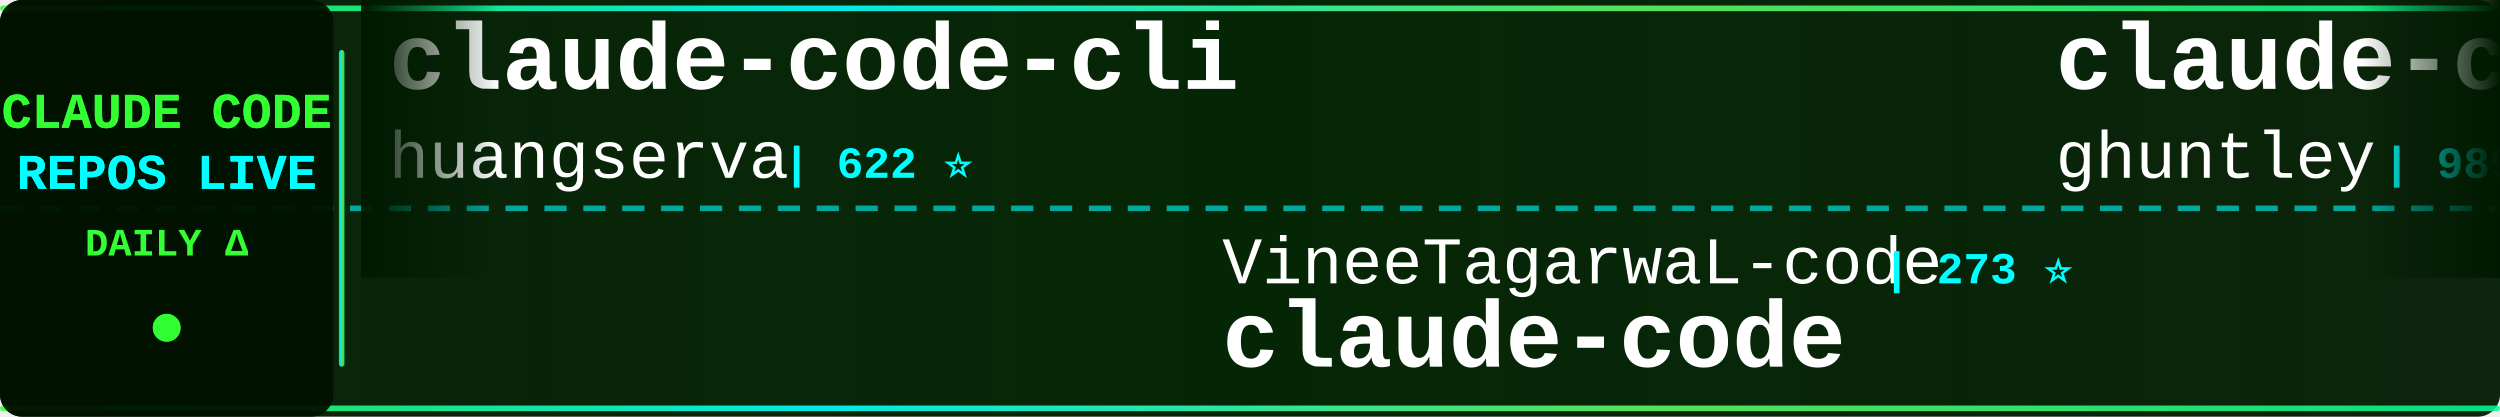
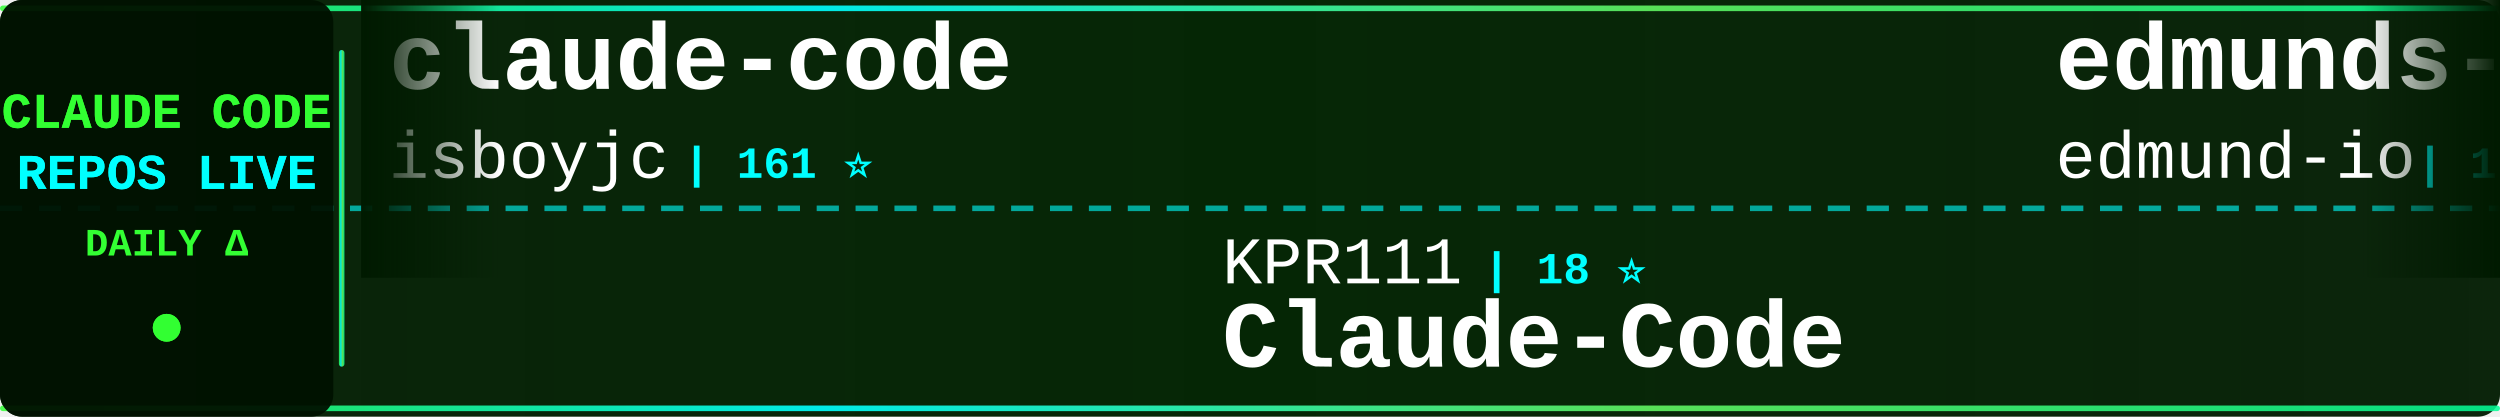
<svg xmlns="http://www.w3.org/2000/svg" width="900" height="150">
  <defs>
    <linearGradient id="tickerBg" x1="0%" y1="0%" x2="100%" y2="0%">
      <stop offset="0%" style="stop-color:#001a00;stop-opacity:0.95" />
      <stop offset="50%" style="stop-color:#002200;stop-opacity:0.98" />
      <stop offset="100%" style="stop-color:#001a00;stop-opacity:0.95" />
    </linearGradient>
    <linearGradient id="borderGrad" x1="0%" y1="0%" x2="100%" y2="0%">
      <stop offset="0%" style="stop-color:#33ff33;stop-opacity:0.85">
        <animate attributeName="stop-opacity" values="0.85;1;0.85" dur="2s" repeatCount="indefinite" />
      </stop>
      <stop offset="33%" style="stop-color:#00ffff;stop-opacity:0.9">
        <animate attributeName="stop-opacity" values="0.9;1;0.9" dur="2.2s" repeatCount="indefinite" />
      </stop>
      <stop offset="66%" style="stop-color:#66ff66;stop-opacity:0.85">
        <animate attributeName="stop-opacity" values="0.85;1;0.85" dur="1.8s" repeatCount="indefinite" />
      </stop>
      <stop offset="100%" style="stop-color:#00ff99;stop-opacity:0.85">
        <animate attributeName="stop-opacity" values="0.85;1;0.85" dur="2s" repeatCount="indefinite" />
      </stop>
    </linearGradient>
    <filter id="textGlow">
      <feGaussianBlur stdDeviation="0.1" result="coloredBlur" />
      <feMerge>
        <feMergeNode in="coloredBlur" />
        <feMergeNode in="SourceGraphic" />
      </feMerge>
    </filter>
    <filter id="metricGlow">
      <feGaussianBlur stdDeviation="0.2" result="coloredBlur" />
      <feMerge>
        <feMergeNode in="coloredBlur" />
        <feMergeNode in="SourceGraphic" />
      </feMerge>
    </filter>
    <linearGradient id="leftFade" x1="0%" y1="0%" x2="100%" y2="0%">
      <stop offset="0%" style="stop-color:#001a00;stop-opacity:1" />
      <stop offset="100%" style="stop-color:#001a00;stop-opacity:0" />
    </linearGradient>
    <linearGradient id="rightFade" x1="0%" y1="0%" x2="100%" y2="0%">
      <stop offset="0%" style="stop-color:#001a00;stop-opacity:0" />
      <stop offset="100%" style="stop-color:#001a00;stop-opacity:1" />
    </linearGradient>
  </defs>
  <rect width="900" height="150" fill="url(#tickerBg)" rx="8" />
  <rect x="0" y="2" width="900" height="2" fill="url(#borderGrad)" rx="1" />
  <rect x="0" y="146" width="900" height="2" fill="url(#borderGrad)" rx="1" />
  <line x1="0" y1="75" x2="900" y2="75" stroke="#00ffff" stroke-width="2" stroke-dasharray="8 6" opacity="0.6" />
  <rect x="0" y="0" width="120" height="150" fill="#001100" opacity="0.95" rx="8" />
  <text x="60" y="46" font-family="'Courier New', monospace" font-size="18" font-weight="bold" fill="#33ff33" text-anchor="middle" filter="url(#textGlow)">
    CLAUDE CODE
  </text>
  <text x="60" y="68" font-family="'Courier New', monospace" font-size="18" font-weight="bold" fill="#00ffff" text-anchor="middle" filter="url(#textGlow)">
    REPOS LIVE
  </text>
  <text x="60" y="92" font-family="'Courier New', monospace" font-size="14" font-weight="bold" fill="#33ff33" text-anchor="middle">
    DAILY Δ
  </text>
  <circle cx="60" cy="118" r="5" fill="#33ff33" filter="url(#metricGlow)">
    <animate attributeName="r" values="4;6;4" dur="1.5s" repeatCount="indefinite" />
    <animate attributeName="opacity" values="0.6;1;0.6" dur="1.5s" repeatCount="indefinite" />
  </circle>
  <rect x="122" y="18" width="2" height="114" fill="url(#borderGrad)" rx="1" />
  <clipPath id="tickerClip">
    <rect x="130" y="0" width="770" height="150" />
  </clipPath>
  <g clip-path="url(#tickerClip)">
    <g id="tickerItems">
      <animateTransform attributeName="transform" attributeType="XML" type="translate" from="0 0" to="-3000 0" dur="54s" repeatCount="indefinite" />
      <g transform="translate(0, 0)">
-         <text x="140" y="32" font-family="'Courier New', monospace" font-size="34" font-weight="bold" fill="#ffffff">claude-code-cli</text>
-         <text x="140" y="64" font-family="'Courier New', monospace" font-size="24" font-weight="normal" fill="#ffffff" opacity="1.0">huangserva</text>
-         <text x="282" y="64" font-family="'Courier New', monospace" font-size="16" font-weight="bold" fill="#00ffff"> | 622 ⭐</text>
+         <text x="140" y="32" font-family="'Courier New', monospace" font-size="34" font-weight="bold" fill="#ffffff">claude-code</text>
+         <text x="140" y="64" font-family="'Courier New', monospace" font-size="24" font-weight="normal" fill="#ffffff" opacity="1.0">isboyjc</text>
+         <text x="246" y="64" font-family="'Courier New', monospace" font-size="16" font-weight="bold" fill="#00ffff"> | 161 ⭐</text>
      </g>
      <g transform="translate(300, 0)">
-         <text x="140" y="102" font-family="'Courier New', monospace" font-size="24" font-weight="normal" fill="#ffffff" opacity="1.0">VineeTagarwaL-code</text>
-         <text x="378" y="102" font-family="'Courier New', monospace" font-size="16" font-weight="bold" fill="#00ffff"> | 273 ⭐</text>
-         <text x="140" y="132" font-family="'Courier New', monospace" font-size="34" font-weight="bold" fill="#ffffff">claude-code</text>
+         <text x="140" y="102" font-family="'Courier New', monospace" font-size="24" font-weight="normal" fill="#ffffff" opacity="1.0">KPR111</text>
+         <text x="234" y="102" font-family="'Courier New', monospace" font-size="16" font-weight="bold" fill="#00ffff"> | 18 ⭐</text>
+         <text x="140" y="132" font-family="'Courier New', monospace" font-size="34" font-weight="bold" fill="#ffffff">Claude-Code</text>
      </g>
      <g transform="translate(600, 0)">
-         <text x="140" y="32" font-family="'Courier New', monospace" font-size="34" font-weight="bold" fill="#ffffff">claude-code-source-code-...</text>
-         <text x="140" y="64" font-family="'Courier New', monospace" font-size="24" font-weight="normal" fill="#ffffff" opacity="1.0">ghuntley</text>
-         <text x="258" y="64" font-family="'Courier New', monospace" font-size="16" font-weight="bold" fill="#00ffff"> | 989 ⭐</text>
+         <text x="140" y="32" font-family="'Courier New', monospace" font-size="34" font-weight="bold" fill="#ffffff">edmunds-claude-code</text>
+         <text x="140" y="64" font-family="'Courier New', monospace" font-size="24" font-weight="normal" fill="#ffffff" opacity="1.0">edmund-io</text>
+         <text x="270" y="64" font-family="'Courier New', monospace" font-size="16" font-weight="bold" fill="#00ffff"> | 1.5K ⭐ +1</text>
      </g>
      <g transform="translate(900, 0)">
-         <text x="140" y="102" font-family="'Courier New', monospace" font-size="24" font-weight="normal" fill="#ffffff" opacity="1.0">luyao618</text>
-         <text x="258" y="102" font-family="'Courier New', monospace" font-size="16" font-weight="bold" fill="#00ffff"> | 1.7K ⭐</text>
-         <text x="140" y="132" font-family="'Courier New', monospace" font-size="34" font-weight="bold" fill="#ffffff">Claude-Code-Source-Study</text>
+         <text x="140" y="102" font-family="'Courier New', monospace" font-size="24" font-weight="normal" fill="#ffffff" opacity="1.0">krusemediallc</text>
+         <text x="318" y="102" font-family="'Courier New', monospace" font-size="16" font-weight="bold" fill="#00ffff"> | 1.2K ⭐ +2</text>
+         <text x="140" y="132" font-family="'Courier New', monospace" font-size="34" font-weight="bold" fill="#ffffff">arcads-claude-code</text>
      </g>
      <g transform="translate(1200, 0)">
-         <text x="140" y="32" font-family="'Courier New', monospace" font-size="34" font-weight="bold" fill="#ffffff">claude-code-system-promp...</text>
-         <text x="140" y="64" font-family="'Courier New', monospace" font-size="24" font-weight="normal" fill="#ffffff" opacity="1.0">Piebald-AI</text>
-         <text x="282" y="64" font-family="'Courier New', monospace" font-size="16" font-weight="bold" fill="#00ffff"> | 12.3K ⭐ +4</text>
+         <text x="140" y="32" font-family="'Courier New', monospace" font-size="34" font-weight="bold" fill="#ffffff">claude-code</text>
+         <text x="140" y="64" font-family="'Courier New', monospace" font-size="24" font-weight="normal" fill="#ffffff" opacity="1.0">xorespesp</text>
+         <text x="270" y="64" font-family="'Courier New', monospace" font-size="16" font-weight="bold" fill="#00ffff"> | 231 ⭐</text>
      </g>
      <g transform="translate(1500, 0)">
-         <text x="140" y="102" font-family="'Courier New', monospace" font-size="24" font-weight="normal" fill="#ffffff" opacity="1.0">OrcaWhisper</text>
-         <text x="294" y="102" font-family="'Courier New', monospace" font-size="16" font-weight="bold" fill="#00ffff"> | 90 ⭐</text>
+         <text x="140" y="102" font-family="'Courier New', monospace" font-size="24" font-weight="normal" fill="#ffffff" opacity="1.0">oboard</text>
+         <text x="234" y="102" font-family="'Courier New', monospace" font-size="16" font-weight="bold" fill="#00ffff"> | 3.3K ⭐</text>
+         <text x="140" y="132" font-family="'Courier New', monospace" font-size="34" font-weight="bold" fill="#ffffff">claude-code-rev</text>
+       </g>
+       <g transform="translate(1800, 0)">
+         <text x="140" y="32" font-family="'Courier New', monospace" font-size="34" font-weight="bold" fill="#ffffff">learn-claude-code</text>
+         <text x="140" y="64" font-family="'Courier New', monospace" font-size="24" font-weight="normal" fill="#ffffff" opacity="1.0">shareAI-lab</text>
+         <text x="294" y="64" font-family="'Courier New', monospace" font-size="16" font-weight="bold" fill="#00ffff"> | 74.3K ⭐ +19</text>
+       </g>
+       <g transform="translate(2100, 0)">
+         <text x="140" y="102" font-family="'Courier New', monospace" font-size="24" font-weight="normal" fill="#ffffff" opacity="1.0">zebbern</text>
+         <text x="246" y="102" font-family="'Courier New', monospace" font-size="16" font-weight="bold" fill="#00ffff"> | 4.6K ⭐</text>
+         <text x="140" y="132" font-family="'Courier New', monospace" font-size="34" font-weight="bold" fill="#ffffff">claude-code-guide</text>
+       </g>
+       <g transform="translate(2400, 0)">
+         <text x="140" y="32" font-family="'Courier New', monospace" font-size="34" font-weight="bold" fill="#ffffff">claude-code-source</text>
+         <text x="140" y="64" font-family="'Courier New', monospace" font-size="24" font-weight="normal" fill="#ffffff" opacity="1.0">JrCx7scC</text>
+         <text x="258" y="64" font-family="'Courier New', monospace" font-size="16" font-weight="bold" fill="#00ffff"> | 373 ⭐</text>
+       </g>
+       <g transform="translate(2700, 0)">
+         <text x="140" y="102" font-family="'Courier New', monospace" font-size="24" font-weight="normal" fill="#ffffff" opacity="1.0">FlorianBruniaux</text>
+         <text x="342" y="102" font-family="'Courier New', monospace" font-size="16" font-weight="bold" fill="#00ffff"> | 5.7K ⭐ +2</text>
+         <text x="140" y="132" font-family="'Courier New', monospace" font-size="34" font-weight="bold" fill="#ffffff">claude-code-ultimate-gui...</text>
+       </g>
+       <g transform="translate(3000, 0)">
+         <text x="140" y="32" font-family="'Courier New', monospace" font-size="34" font-weight="bold" fill="#ffffff">claude-code</text>
+         <text x="140" y="64" font-family="'Courier New', monospace" font-size="24" font-weight="normal" fill="#ffffff" opacity="1.0">isboyjc</text>
+         <text x="246" y="64" font-family="'Courier New', monospace" font-size="16" font-weight="bold" fill="#00ffff"> | 161 ⭐</text>
+       </g>
+       <g transform="translate(3300, 0)">
+         <text x="140" y="102" font-family="'Courier New', monospace" font-size="24" font-weight="normal" fill="#ffffff" opacity="1.0">KPR111</text>
+         <text x="234" y="102" font-family="'Courier New', monospace" font-size="16" font-weight="bold" fill="#00ffff"> | 18 ⭐</text>
        <text x="140" y="132" font-family="'Courier New', monospace" font-size="34" font-weight="bold" fill="#ffffff">Claude-Code</text>
      </g>
-       <g transform="translate(1800, 0)">
-         <text x="140" y="32" font-family="'Courier New', monospace" font-size="34" font-weight="bold" fill="#ffffff">claude_code_src</text>
-         <text x="140" y="64" font-family="'Courier New', monospace" font-size="24" font-weight="normal" fill="#ffffff" opacity="1.0">ponponon</text>
-         <text x="258" y="64" font-family="'Courier New', monospace" font-size="16" font-weight="bold" fill="#00ffff"> | 2.3K ⭐</text>
-       </g>
-       <g transform="translate(2100, 0)">
-         <text x="140" y="102" font-family="'Courier New', monospace" font-size="24" font-weight="normal" fill="#ffffff" opacity="1.0">VoltAgent</text>
-         <text x="270" y="102" font-family="'Courier New', monospace" font-size="16" font-weight="bold" fill="#00ffff"> | 24.3K ⭐ +7</text>
-         <text x="140" y="132" font-family="'Courier New', monospace" font-size="34" font-weight="bold" fill="#ffffff">awesome-claude-code-suba...</text>
-       </g>
-       <g transform="translate(2400, 0)">
-         <text x="140" y="32" font-family="'Courier New', monospace" font-size="34" font-weight="bold" fill="#ffffff">claude-code</text>
-         <text x="140" y="64" font-family="'Courier New', monospace" font-size="24" font-weight="normal" fill="#ffffff" opacity="1.0">RishabhK103</text>
-         <text x="294" y="64" font-family="'Courier New', monospace" font-size="16" font-weight="bold" fill="#00ffff"> | 106 ⭐</text>
-       </g>
-       <g transform="translate(2700, 0)">
-         <text x="140" y="102" font-family="'Courier New', monospace" font-size="24" font-weight="normal" fill="#ffffff" opacity="1.0">rohitg00</text>
-         <text x="258" y="102" font-family="'Courier New', monospace" font-size="16" font-weight="bold" fill="#00ffff"> | 2.5K ⭐ +1</text>
-         <text x="140" y="132" font-family="'Courier New', monospace" font-size="34" font-weight="bold" fill="#ffffff">awesome-claude-code-tool...</text>
-       </g>
-       <g transform="translate(3000, 0)">
-         <text x="140" y="32" font-family="'Courier New', monospace" font-size="34" font-weight="bold" fill="#ffffff">claude-code-cli</text>
-         <text x="140" y="64" font-family="'Courier New', monospace" font-size="24" font-weight="normal" fill="#ffffff" opacity="1.0">huangserva</text>
-         <text x="282" y="64" font-family="'Courier New', monospace" font-size="16" font-weight="bold" fill="#00ffff"> | 622 ⭐</text>
-       </g>
-       <g transform="translate(3300, 0)">
-         <text x="140" y="102" font-family="'Courier New', monospace" font-size="24" font-weight="normal" fill="#ffffff" opacity="1.0">VineeTagarwaL-code</text>
-         <text x="378" y="102" font-family="'Courier New', monospace" font-size="16" font-weight="bold" fill="#00ffff"> | 273 ⭐</text>
-         <text x="140" y="132" font-family="'Courier New', monospace" font-size="34" font-weight="bold" fill="#ffffff">claude-code</text>
-       </g>
      <g transform="translate(3600, 0)">
-         <text x="140" y="32" font-family="'Courier New', monospace" font-size="34" font-weight="bold" fill="#ffffff">claude-code-source-code-...</text>
-         <text x="140" y="64" font-family="'Courier New', monospace" font-size="24" font-weight="normal" fill="#ffffff" opacity="1.0">ghuntley</text>
-         <text x="258" y="64" font-family="'Courier New', monospace" font-size="16" font-weight="bold" fill="#00ffff"> | 989 ⭐</text>
+         <text x="140" y="32" font-family="'Courier New', monospace" font-size="34" font-weight="bold" fill="#ffffff">edmunds-claude-code</text>
+         <text x="140" y="64" font-family="'Courier New', monospace" font-size="24" font-weight="normal" fill="#ffffff" opacity="1.0">edmund-io</text>
+         <text x="270" y="64" font-family="'Courier New', monospace" font-size="16" font-weight="bold" fill="#00ffff"> | 1.5K ⭐ +1</text>
      </g>
      <g transform="translate(3900, 0)">
-         <text x="140" y="102" font-family="'Courier New', monospace" font-size="24" font-weight="normal" fill="#ffffff" opacity="1.0">luyao618</text>
-         <text x="258" y="102" font-family="'Courier New', monospace" font-size="16" font-weight="bold" fill="#00ffff"> | 1.7K ⭐</text>
-         <text x="140" y="132" font-family="'Courier New', monospace" font-size="34" font-weight="bold" fill="#ffffff">Claude-Code-Source-Study</text>
+         <text x="140" y="102" font-family="'Courier New', monospace" font-size="24" font-weight="normal" fill="#ffffff" opacity="1.0">krusemediallc</text>
+         <text x="318" y="102" font-family="'Courier New', monospace" font-size="16" font-weight="bold" fill="#00ffff"> | 1.2K ⭐ +2</text>
+         <text x="140" y="132" font-family="'Courier New', monospace" font-size="34" font-weight="bold" fill="#ffffff">arcads-claude-code</text>
      </g>
    </g>
  </g>
  <rect x="130" y="0" width="50" height="100" fill="url(#leftFade)" />
  <rect x="850" y="0" width="50" height="100" fill="url(#rightFade)" />
</svg>
